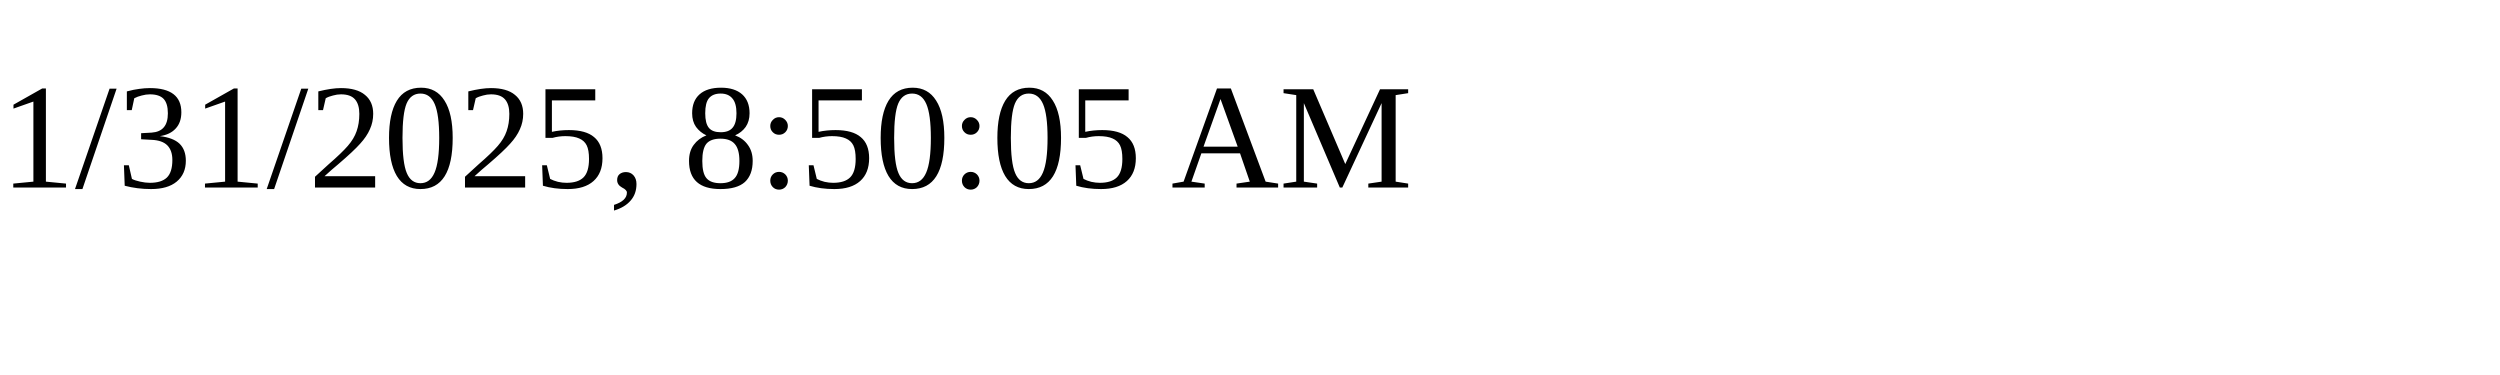
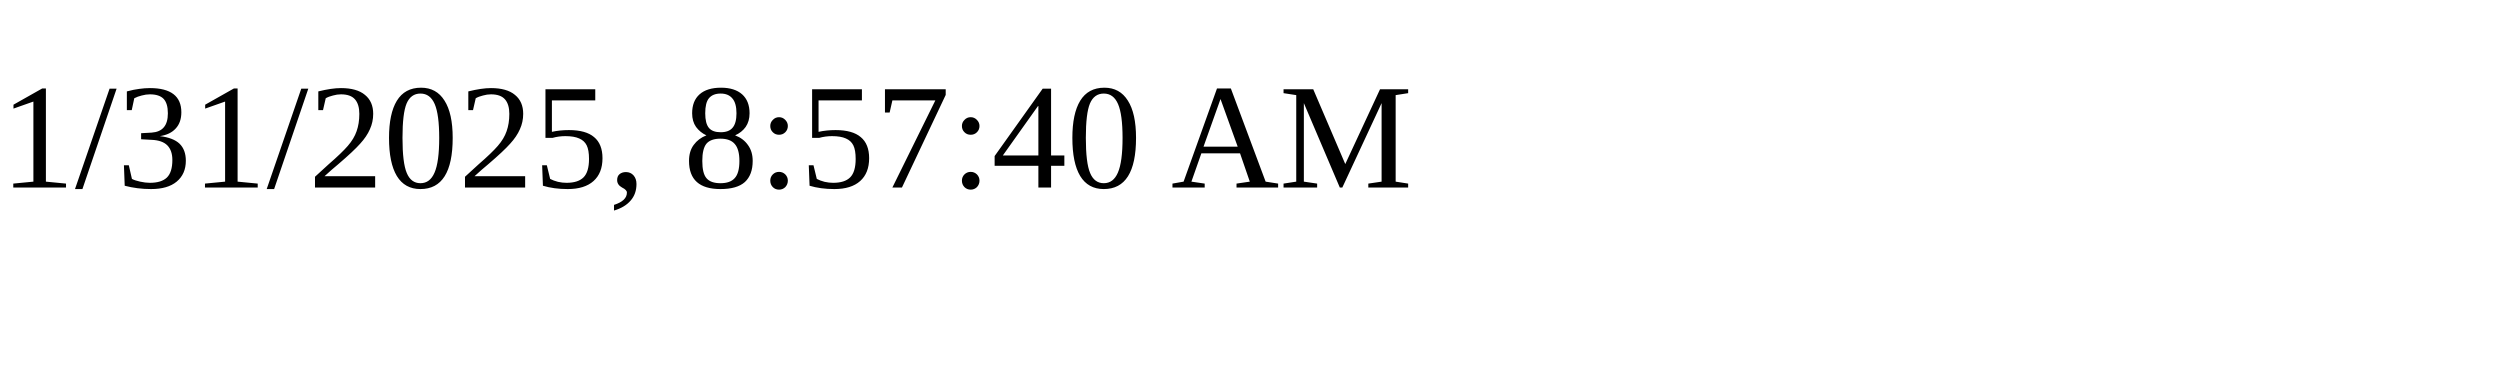
<svg xmlns="http://www.w3.org/2000/svg" height="30" width="200">
-   <text x="0" y="15">1/31/2025, 8:50:05 AM</text>
+   <text x="0" y="15">1/31/2025, 8:57:40 AM</text>
</svg>
